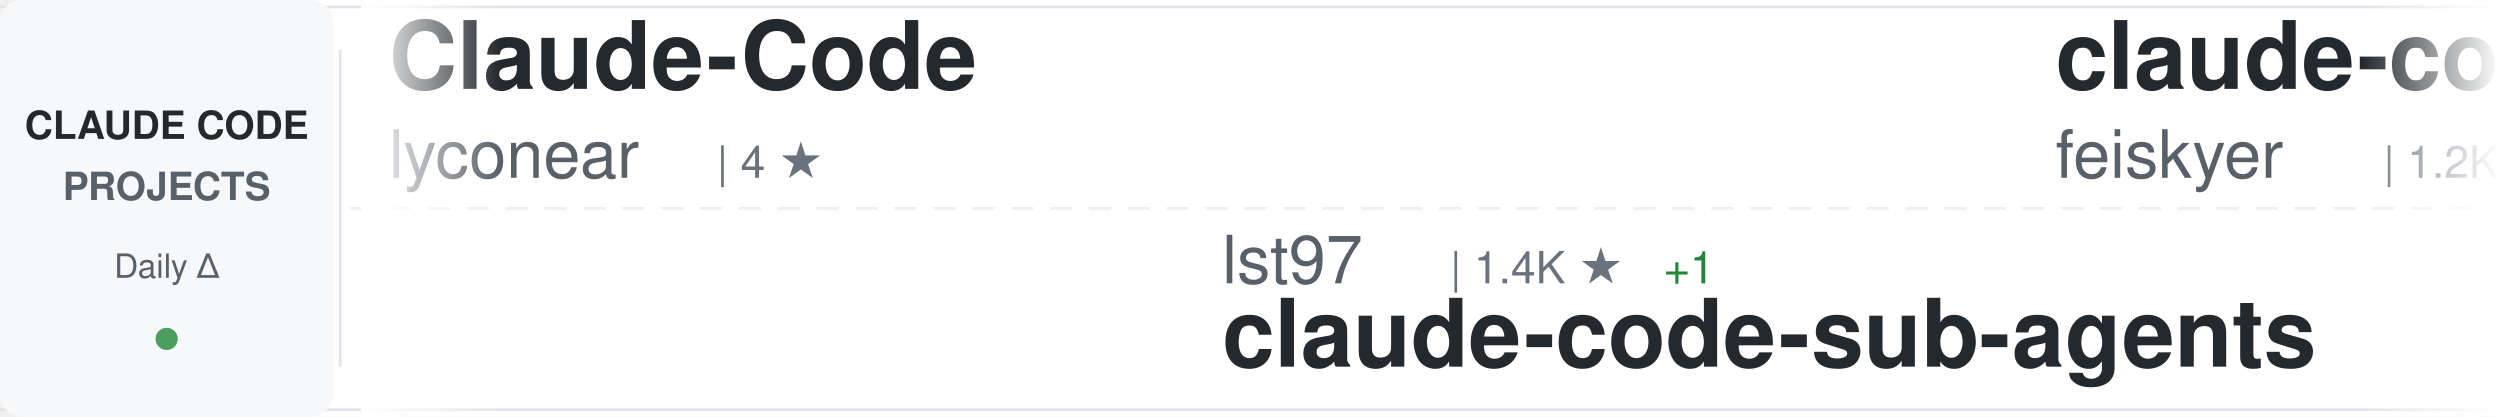
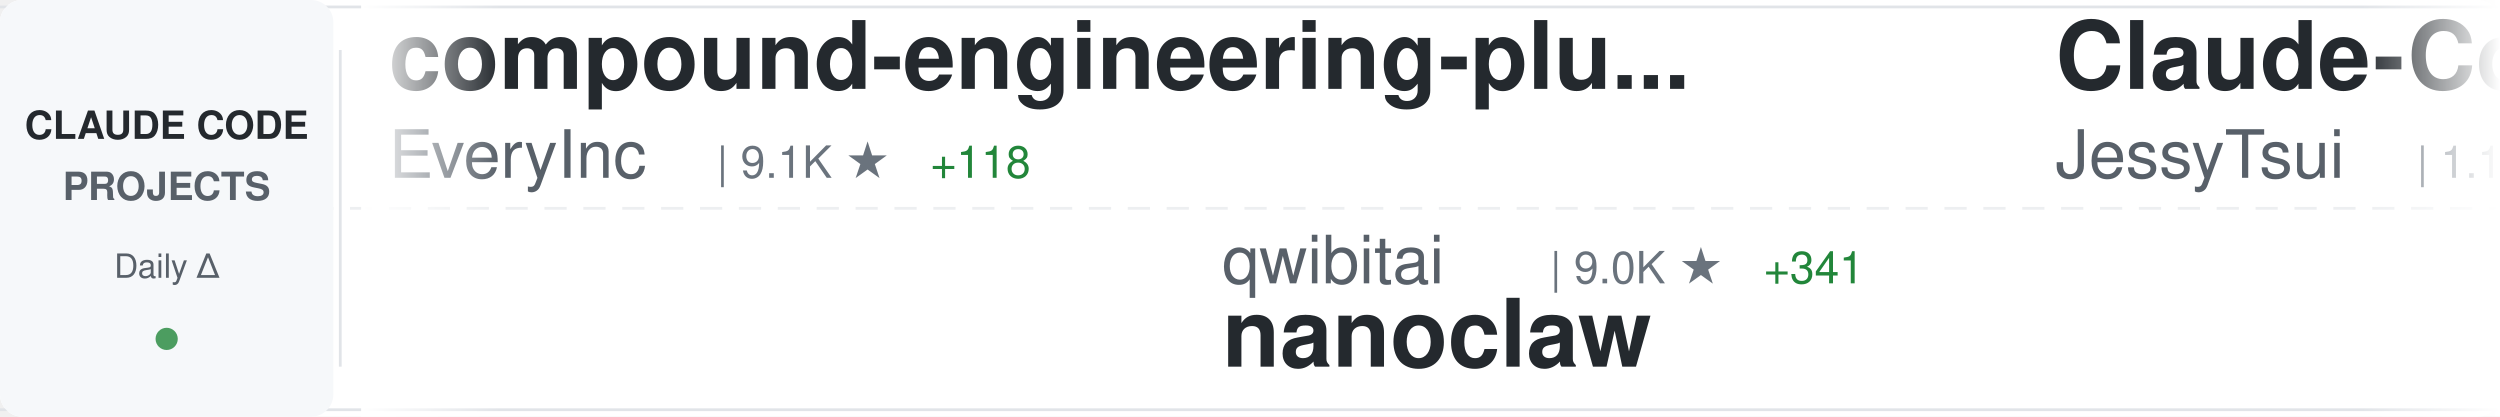
<svg xmlns="http://www.w3.org/2000/svg" width="900" height="150">
  <defs>
    <linearGradient id="awesomeLeftFade" x1="0%" y1="0%" x2="100%" y2="0%">
      <stop offset="0%" style="stop-color:#ffffff;stop-opacity:1" />
      <stop offset="100%" style="stop-color:#ffffff;stop-opacity:0" />
    </linearGradient>
    <linearGradient id="awesomeRightFade" x1="0%" y1="0%" x2="100%" y2="0%">
      <stop offset="0%" style="stop-color:#ffffff;stop-opacity:0" />
      <stop offset="100%" style="stop-color:#ffffff;stop-opacity:1" />
    </linearGradient>
  </defs>
  <rect width="900" height="150" fill="#ffffff" rx="8" />
  <rect x="0" y="2" width="900" height="1" fill="#e1e4e8" />
  <rect x="0" y="147" width="900" height="1" fill="#e1e4e8" />
  <line x1="0" y1="75" x2="900" y2="75" stroke="#e1e4e8" stroke-width="1" stroke-dasharray="8 6" opacity="0.6" />
  <rect x="0" y="0" width="120" height="150" fill="#f6f8fa" rx="8" />
  <text x="60" y="50" font-family="-apple-system, BlinkMacSystemFont, 'Segoe UI', Helvetica, Arial, sans-serif" font-size="14" font-weight="600" fill="#24292e" text-anchor="middle">CLAUDE CODE</text>
  <text x="60" y="72" font-family="-apple-system, BlinkMacSystemFont, 'Segoe UI', Helvetica, Arial, sans-serif" font-size="14" font-weight="600" fill="#586069" text-anchor="middle">PROJECTS</text>
  <text x="60" y="100" font-family="-apple-system, BlinkMacSystemFont, 'Segoe UI', Helvetica, Arial, sans-serif" font-size="12" font-weight="500" fill="#586069" text-anchor="middle">Daily Δ</text>
  <circle cx="60" cy="122" r="4" fill="#22863a" opacity="0.8" />
  <rect x="122" y="18" width="1" height="114" fill="#e1e4e8" />
  <clipPath id="awesomeTickerClip">
    <rect x="130" y="0" width="770" height="150" />
  </clipPath>
  <g clip-path="url(#awesomeTickerClip)">
    <g id="awesomeTickerItems">
      <animateTransform attributeName="transform" attributeType="XML" type="translate" from="0 0" to="-3000 0" dur="54s" repeatCount="indefinite" />
      <g transform="translate(0, 0)">
+         <text x="140" y="32" font-family="-apple-system, BlinkMacSystemFont, 'Segoe UI', Helvetica, Arial, sans-serif" font-size="34" font-weight="600" fill="#24292e">compound-engineering-plu...</text>
+         <text x="140" y="64" font-family="-apple-system, BlinkMacSystemFont, 'Segoe UI', Helvetica, Arial, sans-serif" font-size="24" font-weight="400" fill="#586069">EveryInc</text>
+         <text x="258" y="64" font-family="-apple-system, BlinkMacSystemFont, 'Segoe UI', Helvetica, Arial, sans-serif" font-size="16" font-weight="500" fill="#6a737d">| 9.1K ★</text>
+         <text x="335" y="64" font-family="-apple-system, BlinkMacSystemFont, 'Segoe UI', Helvetica, Arial, sans-serif" font-size="16" font-weight="500" fill="#22863a"> +118</text>
+       </g>
+       <g transform="translate(300, 0)">
+         <text x="140" y="102" font-family="-apple-system, BlinkMacSystemFont, 'Segoe UI', Helvetica, Arial, sans-serif" font-size="24" font-weight="400" fill="#586069">qwibitai</text>
+         <text x="258" y="102" font-family="-apple-system, BlinkMacSystemFont, 'Segoe UI', Helvetica, Arial, sans-serif" font-size="16" font-weight="500" fill="#6a737d">| 9.0K ★</text>
+         <text x="335" y="102" font-family="-apple-system, BlinkMacSystemFont, 'Segoe UI', Helvetica, Arial, sans-serif" font-size="16" font-weight="500" fill="#22863a"> +341</text>
+         <text x="140" y="132" font-family="-apple-system, BlinkMacSystemFont, 'Segoe UI', Helvetica, Arial, sans-serif" font-size="34" font-weight="600" fill="#24292e">nanoclaw</text>
+       </g>
+       <g transform="translate(600, 0)">
+         <text x="140" y="32" font-family="-apple-system, BlinkMacSystemFont, 'Segoe UI', Helvetica, Arial, sans-serif" font-size="34" font-weight="600" fill="#24292e">Claude-Code-Remote</text>
+         <text x="140" y="64" font-family="-apple-system, BlinkMacSystemFont, 'Segoe UI', Helvetica, Arial, sans-serif" font-size="24" font-weight="400" fill="#586069">JessyTsui</text>
+         <text x="270" y="64" font-family="-apple-system, BlinkMacSystemFont, 'Segoe UI', Helvetica, Arial, sans-serif" font-size="16" font-weight="500" fill="#6a737d">| 1.1K ★</text>
+         <text x="347" y="64" font-family="-apple-system, BlinkMacSystemFont, 'Segoe UI', Helvetica, Arial, sans-serif" font-size="16" font-weight="500" fill="#22863a"> +2</text>
+       </g>
+       <g transform="translate(900, 0)">
+         <text x="140" y="102" font-family="-apple-system, BlinkMacSystemFont, 'Segoe UI', Helvetica, Arial, sans-serif" font-size="24" font-weight="400" fill="#586069">davila7</text>
+         <text x="246" y="102" font-family="-apple-system, BlinkMacSystemFont, 'Segoe UI', Helvetica, Arial, sans-serif" font-size="16" font-weight="500" fill="#6a737d">| 20.6K ★</text>
+         <text x="332" y="102" font-family="-apple-system, BlinkMacSystemFont, 'Segoe UI', Helvetica, Arial, sans-serif" font-size="16" font-weight="500" fill="#22863a"> +113</text>
+         <text x="140" y="132" font-family="-apple-system, BlinkMacSystemFont, 'Segoe UI', Helvetica, Arial, sans-serif" font-size="34" font-weight="600" fill="#24292e">claude-code-templates</text>
+       </g>
+       <g transform="translate(1200, 0)">
        <text x="140" y="32" font-family="-apple-system, BlinkMacSystemFont, 'Segoe UI', Helvetica, Arial, sans-serif" font-size="34" font-weight="600" fill="#24292e">Claude-Code</text>
        <text x="140" y="64" font-family="-apple-system, BlinkMacSystemFont, 'Segoe UI', Helvetica, Arial, sans-serif" font-size="24" font-weight="400" fill="#586069">lyconear</text>
        <text x="258" y="64" font-family="-apple-system, BlinkMacSystemFont, 'Segoe UI', Helvetica, Arial, sans-serif" font-size="16" font-weight="500" fill="#6a737d">| 4 ★</text>
      </g>
-       <g transform="translate(300, 0)">
-         <text x="140" y="102" font-family="-apple-system, BlinkMacSystemFont, 'Segoe UI', Helvetica, Arial, sans-serif" font-size="24" font-weight="400" fill="#586069">lst97</text>
-         <text x="222" y="102" font-family="-apple-system, BlinkMacSystemFont, 'Segoe UI', Helvetica, Arial, sans-serif" font-size="16" font-weight="500" fill="#6a737d">| 1.4K ★</text>
-         <text x="299" y="102" font-family="-apple-system, BlinkMacSystemFont, 'Segoe UI', Helvetica, Arial, sans-serif" font-size="16" font-weight="500" fill="#22863a"> +1</text>
-         <text x="140" y="132" font-family="-apple-system, BlinkMacSystemFont, 'Segoe UI', Helvetica, Arial, sans-serif" font-size="34" font-weight="600" fill="#24292e">claude-code-sub-agents</text>
-       </g>
-       <g transform="translate(600, 0)">
-         <text x="140" y="32" font-family="-apple-system, BlinkMacSystemFont, 'Segoe UI', Helvetica, Arial, sans-serif" font-size="34" font-weight="600" fill="#24292e">claude-code-settings</text>
-         <text x="140" y="64" font-family="-apple-system, BlinkMacSystemFont, 'Segoe UI', Helvetica, Arial, sans-serif" font-size="24" font-weight="400" fill="#586069">feiskyer</text>
-         <text x="258" y="64" font-family="-apple-system, BlinkMacSystemFont, 'Segoe UI', Helvetica, Arial, sans-serif" font-size="16" font-weight="500" fill="#6a737d">| 1.2K ★</text>
-         <text x="335" y="64" font-family="-apple-system, BlinkMacSystemFont, 'Segoe UI', Helvetica, Arial, sans-serif" font-size="16" font-weight="500" fill="#22863a"> +3</text>
-       </g>
-       <g transform="translate(900, 0)">
-         <text x="140" y="102" font-family="-apple-system, BlinkMacSystemFont, 'Segoe UI', Helvetica, Arial, sans-serif" font-size="24" font-weight="400" fill="#586069">rizethereum</text>
-         <text x="294" y="102" font-family="-apple-system, BlinkMacSystemFont, 'Segoe UI', Helvetica, Arial, sans-serif" font-size="16" font-weight="500" fill="#6a737d">| 1.7K ★</text>
-         <text x="371" y="102" font-family="-apple-system, BlinkMacSystemFont, 'Segoe UI', Helvetica, Arial, sans-serif" font-size="16" font-weight="500" fill="#22863a"> +2</text>
-         <text x="140" y="132" font-family="-apple-system, BlinkMacSystemFont, 'Segoe UI', Helvetica, Arial, sans-serif" font-size="34" font-weight="600" fill="#24292e">claude-code-requirements...</text>
-       </g>
-       <g transform="translate(1200, 0)">
-         <text x="140" y="32" font-family="-apple-system, BlinkMacSystemFont, 'Segoe UI', Helvetica, Arial, sans-serif" font-size="34" font-weight="600" fill="#24292e">claude-skills</text>
-         <text x="140" y="64" font-family="-apple-system, BlinkMacSystemFont, 'Segoe UI', Helvetica, Arial, sans-serif" font-size="24" font-weight="400" fill="#586069">alirezarezvani</text>
-         <text x="330" y="64" font-family="-apple-system, BlinkMacSystemFont, 'Segoe UI', Helvetica, Arial, sans-serif" font-size="16" font-weight="500" fill="#6a737d">| 1.8K ★</text>
-         <text x="407" y="64" font-family="-apple-system, BlinkMacSystemFont, 'Segoe UI', Helvetica, Arial, sans-serif" font-size="16" font-weight="500" fill="#22863a"> +16</text>
-       </g>
      <g transform="translate(1500, 0)">
-         <text x="140" y="102" font-family="-apple-system, BlinkMacSystemFont, 'Segoe UI', Helvetica, Arial, sans-serif" font-size="24" font-weight="400" fill="#586069">MadAppGang</text>
-         <text x="282" y="102" font-family="-apple-system, BlinkMacSystemFont, 'Segoe UI', Helvetica, Arial, sans-serif" font-size="16" font-weight="500" fill="#6a737d">| 228 ★</text>
-         <text x="140" y="132" font-family="-apple-system, BlinkMacSystemFont, 'Segoe UI', Helvetica, Arial, sans-serif" font-size="34" font-weight="600" fill="#24292e">claude-code</text>
+         <text x="140" y="102" font-family="-apple-system, BlinkMacSystemFont, 'Segoe UI', Helvetica, Arial, sans-serif" font-size="24" font-weight="400" fill="#586069">21st-dev</text>
+         <text x="258" y="102" font-family="-apple-system, BlinkMacSystemFont, 'Segoe UI', Helvetica, Arial, sans-serif" font-size="16" font-weight="500" fill="#6a737d">| 5.0K ★</text>
+         <text x="335" y="102" font-family="-apple-system, BlinkMacSystemFont, 'Segoe UI', Helvetica, Arial, sans-serif" font-size="16" font-weight="500" fill="#22863a"> +15</text>
+         <text x="140" y="132" font-family="-apple-system, BlinkMacSystemFont, 'Segoe UI', Helvetica, Arial, sans-serif" font-size="34" font-weight="600" fill="#24292e">1code</text>
      </g>
      <g transform="translate(1800, 0)">
-         <text x="140" y="32" font-family="-apple-system, BlinkMacSystemFont, 'Segoe UI', Helvetica, Arial, sans-serif" font-size="34" font-weight="600" fill="#24292e">claude-code-subagents</text>
-         <text x="140" y="64" font-family="-apple-system, BlinkMacSystemFont, 'Segoe UI', Helvetica, Arial, sans-serif" font-size="24" font-weight="400" fill="#586069">0xfurai</text>
-         <text x="246" y="64" font-family="-apple-system, BlinkMacSystemFont, 'Segoe UI', Helvetica, Arial, sans-serif" font-size="16" font-weight="500" fill="#6a737d">| 709 ★</text>
-         <text x="314" y="64" font-family="-apple-system, BlinkMacSystemFont, 'Segoe UI', Helvetica, Arial, sans-serif" font-size="16" font-weight="500" fill="#22863a"> +3</text>
+         <text x="140" y="32" font-family="-apple-system, BlinkMacSystemFont, 'Segoe UI', Helvetica, Arial, sans-serif" font-size="34" font-weight="600" fill="#24292e">everything-claude-code</text>
+         <text x="140" y="64" font-family="-apple-system, BlinkMacSystemFont, 'Segoe UI', Helvetica, Arial, sans-serif" font-size="24" font-weight="400" fill="#586069">affaan-m</text>
+         <text x="258" y="64" font-family="-apple-system, BlinkMacSystemFont, 'Segoe UI', Helvetica, Arial, sans-serif" font-size="16" font-weight="500" fill="#6a737d">| 47.2K ★</text>
+         <text x="344" y="64" font-family="-apple-system, BlinkMacSystemFont, 'Segoe UI', Helvetica, Arial, sans-serif" font-size="16" font-weight="500" fill="#22863a"> +435</text>
      </g>
      <g transform="translate(2100, 0)">
-         <text x="140" y="102" font-family="-apple-system, BlinkMacSystemFont, 'Segoe UI', Helvetica, Arial, sans-serif" font-size="24" font-weight="400" fill="#586069">snarktank</text>
-         <text x="270" y="102" font-family="-apple-system, BlinkMacSystemFont, 'Segoe UI', Helvetica, Arial, sans-serif" font-size="16" font-weight="500" fill="#6a737d">| 10.5K ★</text>
-         <text x="356" y="102" font-family="-apple-system, BlinkMacSystemFont, 'Segoe UI', Helvetica, Arial, sans-serif" font-size="16" font-weight="500" fill="#22863a"> +76</text>
-         <text x="140" y="132" font-family="-apple-system, BlinkMacSystemFont, 'Segoe UI', Helvetica, Arial, sans-serif" font-size="34" font-weight="600" fill="#24292e">ralph</text>
+         <text x="140" y="102" font-family="-apple-system, BlinkMacSystemFont, 'Segoe UI', Helvetica, Arial, sans-serif" font-size="24" font-weight="400" fill="#586069">ComposioHQ</text>
+         <text x="282" y="102" font-family="-apple-system, BlinkMacSystemFont, 'Segoe UI', Helvetica, Arial, sans-serif" font-size="16" font-weight="500" fill="#6a737d">| 35.4K ★</text>
+         <text x="368" y="102" font-family="-apple-system, BlinkMacSystemFont, 'Segoe UI', Helvetica, Arial, sans-serif" font-size="16" font-weight="500" fill="#22863a"> +230</text>
+         <text x="140" y="132" font-family="-apple-system, BlinkMacSystemFont, 'Segoe UI', Helvetica, Arial, sans-serif" font-size="34" font-weight="600" fill="#24292e">awesome-claude-skills</text>
      </g>
      <g transform="translate(2400, 0)">
-         <text x="140" y="32" font-family="-apple-system, BlinkMacSystemFont, 'Segoe UI', Helvetica, Arial, sans-serif" font-size="34" font-weight="600" fill="#24292e">claude-code-proxy</text>
-         <text x="140" y="64" font-family="-apple-system, BlinkMacSystemFont, 'Segoe UI', Helvetica, Arial, sans-serif" font-size="24" font-weight="400" fill="#586069">fuergaosi233</text>
-         <text x="306" y="64" font-family="-apple-system, BlinkMacSystemFont, 'Segoe UI', Helvetica, Arial, sans-serif" font-size="16" font-weight="500" fill="#6a737d">| 2.0K ★</text>
-         <text x="383" y="64" font-family="-apple-system, BlinkMacSystemFont, 'Segoe UI', Helvetica, Arial, sans-serif" font-size="16" font-weight="500" fill="#22863a"> +4</text>
+         <text x="140" y="32" font-family="-apple-system, BlinkMacSystemFont, 'Segoe UI', Helvetica, Arial, sans-serif" font-size="34" font-weight="600" fill="#24292e">ClaudeCodeAgents</text>
+         <text x="140" y="64" font-family="-apple-system, BlinkMacSystemFont, 'Segoe UI', Helvetica, Arial, sans-serif" font-size="24" font-weight="400" fill="#586069">darcyegb</text>
+         <text x="258" y="64" font-family="-apple-system, BlinkMacSystemFont, 'Segoe UI', Helvetica, Arial, sans-serif" font-size="16" font-weight="500" fill="#6a737d">| 554 ★</text>
+         <text x="326" y="64" font-family="-apple-system, BlinkMacSystemFont, 'Segoe UI', Helvetica, Arial, sans-serif" font-size="16" font-weight="500" fill="#22863a"> +2</text>
      </g>
      <g transform="translate(2700, 0)">
-         <text x="140" y="102" font-family="-apple-system, BlinkMacSystemFont, 'Segoe UI', Helvetica, Arial, sans-serif" font-size="24" font-weight="400" fill="#586069">alirezarezvani</text>
-         <text x="330" y="102" font-family="-apple-system, BlinkMacSystemFont, 'Segoe UI', Helvetica, Arial, sans-serif" font-size="16" font-weight="500" fill="#6a737d">| 519 ★</text>
-         <text x="398" y="102" font-family="-apple-system, BlinkMacSystemFont, 'Segoe UI', Helvetica, Arial, sans-serif" font-size="16" font-weight="500" fill="#22863a"> +1</text>
-         <text x="140" y="132" font-family="-apple-system, BlinkMacSystemFont, 'Segoe UI', Helvetica, Arial, sans-serif" font-size="34" font-weight="600" fill="#24292e">claude-code-tresor</text>
+         <text x="140" y="102" font-family="-apple-system, BlinkMacSystemFont, 'Segoe UI', Helvetica, Arial, sans-serif" font-size="24" font-weight="400" fill="#586069">0xfurai</text>
+         <text x="246" y="102" font-family="-apple-system, BlinkMacSystemFont, 'Segoe UI', Helvetica, Arial, sans-serif" font-size="16" font-weight="500" fill="#6a737d">| 709 ★</text>
+         <text x="314" y="102" font-family="-apple-system, BlinkMacSystemFont, 'Segoe UI', Helvetica, Arial, sans-serif" font-size="16" font-weight="500" fill="#22863a"> +3</text>
+         <text x="140" y="132" font-family="-apple-system, BlinkMacSystemFont, 'Segoe UI', Helvetica, Arial, sans-serif" font-size="34" font-weight="600" fill="#24292e">claude-code-subagents</text>
      </g>
      <g transform="translate(3000, 0)">
-         <text x="140" y="32" font-family="-apple-system, BlinkMacSystemFont, 'Segoe UI', Helvetica, Arial, sans-serif" font-size="34" font-weight="600" fill="#24292e">Claude-Code</text>
-         <text x="140" y="64" font-family="-apple-system, BlinkMacSystemFont, 'Segoe UI', Helvetica, Arial, sans-serif" font-size="24" font-weight="400" fill="#586069">lyconear</text>
-         <text x="258" y="64" font-family="-apple-system, BlinkMacSystemFont, 'Segoe UI', Helvetica, Arial, sans-serif" font-size="16" font-weight="500" fill="#6a737d">| 4 ★</text>
+         <text x="140" y="32" font-family="-apple-system, BlinkMacSystemFont, 'Segoe UI', Helvetica, Arial, sans-serif" font-size="34" font-weight="600" fill="#24292e">compound-engineering-plu...</text>
+         <text x="140" y="64" font-family="-apple-system, BlinkMacSystemFont, 'Segoe UI', Helvetica, Arial, sans-serif" font-size="24" font-weight="400" fill="#586069">EveryInc</text>
+         <text x="258" y="64" font-family="-apple-system, BlinkMacSystemFont, 'Segoe UI', Helvetica, Arial, sans-serif" font-size="16" font-weight="500" fill="#6a737d">| 9.1K ★</text>
+         <text x="335" y="64" font-family="-apple-system, BlinkMacSystemFont, 'Segoe UI', Helvetica, Arial, sans-serif" font-size="16" font-weight="500" fill="#22863a"> +118</text>
      </g>
      <g transform="translate(3300, 0)">
-         <text x="140" y="102" font-family="-apple-system, BlinkMacSystemFont, 'Segoe UI', Helvetica, Arial, sans-serif" font-size="24" font-weight="400" fill="#586069">lst97</text>
-         <text x="222" y="102" font-family="-apple-system, BlinkMacSystemFont, 'Segoe UI', Helvetica, Arial, sans-serif" font-size="16" font-weight="500" fill="#6a737d">| 1.4K ★</text>
-         <text x="299" y="102" font-family="-apple-system, BlinkMacSystemFont, 'Segoe UI', Helvetica, Arial, sans-serif" font-size="16" font-weight="500" fill="#22863a"> +1</text>
-         <text x="140" y="132" font-family="-apple-system, BlinkMacSystemFont, 'Segoe UI', Helvetica, Arial, sans-serif" font-size="34" font-weight="600" fill="#24292e">claude-code-sub-agents</text>
+         <text x="140" y="102" font-family="-apple-system, BlinkMacSystemFont, 'Segoe UI', Helvetica, Arial, sans-serif" font-size="24" font-weight="400" fill="#586069">qwibitai</text>
+         <text x="258" y="102" font-family="-apple-system, BlinkMacSystemFont, 'Segoe UI', Helvetica, Arial, sans-serif" font-size="16" font-weight="500" fill="#6a737d">| 9.0K ★</text>
+         <text x="335" y="102" font-family="-apple-system, BlinkMacSystemFont, 'Segoe UI', Helvetica, Arial, sans-serif" font-size="16" font-weight="500" fill="#22863a"> +341</text>
+         <text x="140" y="132" font-family="-apple-system, BlinkMacSystemFont, 'Segoe UI', Helvetica, Arial, sans-serif" font-size="34" font-weight="600" fill="#24292e">nanoclaw</text>
      </g>
      <g transform="translate(3600, 0)">
-         <text x="140" y="32" font-family="-apple-system, BlinkMacSystemFont, 'Segoe UI', Helvetica, Arial, sans-serif" font-size="34" font-weight="600" fill="#24292e">claude-code-settings</text>
-         <text x="140" y="64" font-family="-apple-system, BlinkMacSystemFont, 'Segoe UI', Helvetica, Arial, sans-serif" font-size="24" font-weight="400" fill="#586069">feiskyer</text>
-         <text x="258" y="64" font-family="-apple-system, BlinkMacSystemFont, 'Segoe UI', Helvetica, Arial, sans-serif" font-size="16" font-weight="500" fill="#6a737d">| 1.2K ★</text>
-         <text x="335" y="64" font-family="-apple-system, BlinkMacSystemFont, 'Segoe UI', Helvetica, Arial, sans-serif" font-size="16" font-weight="500" fill="#22863a"> +3</text>
+         <text x="140" y="32" font-family="-apple-system, BlinkMacSystemFont, 'Segoe UI', Helvetica, Arial, sans-serif" font-size="34" font-weight="600" fill="#24292e">Claude-Code-Remote</text>
+         <text x="140" y="64" font-family="-apple-system, BlinkMacSystemFont, 'Segoe UI', Helvetica, Arial, sans-serif" font-size="24" font-weight="400" fill="#586069">JessyTsui</text>
+         <text x="270" y="64" font-family="-apple-system, BlinkMacSystemFont, 'Segoe UI', Helvetica, Arial, sans-serif" font-size="16" font-weight="500" fill="#6a737d">| 1.1K ★</text>
+         <text x="347" y="64" font-family="-apple-system, BlinkMacSystemFont, 'Segoe UI', Helvetica, Arial, sans-serif" font-size="16" font-weight="500" fill="#22863a"> +2</text>
      </g>
      <g transform="translate(3900, 0)">
-         <text x="140" y="102" font-family="-apple-system, BlinkMacSystemFont, 'Segoe UI', Helvetica, Arial, sans-serif" font-size="24" font-weight="400" fill="#586069">rizethereum</text>
-         <text x="294" y="102" font-family="-apple-system, BlinkMacSystemFont, 'Segoe UI', Helvetica, Arial, sans-serif" font-size="16" font-weight="500" fill="#6a737d">| 1.7K ★</text>
-         <text x="371" y="102" font-family="-apple-system, BlinkMacSystemFont, 'Segoe UI', Helvetica, Arial, sans-serif" font-size="16" font-weight="500" fill="#22863a"> +2</text>
-         <text x="140" y="132" font-family="-apple-system, BlinkMacSystemFont, 'Segoe UI', Helvetica, Arial, sans-serif" font-size="34" font-weight="600" fill="#24292e">claude-code-requirements...</text>
+         <text x="140" y="102" font-family="-apple-system, BlinkMacSystemFont, 'Segoe UI', Helvetica, Arial, sans-serif" font-size="24" font-weight="400" fill="#586069">davila7</text>
+         <text x="246" y="102" font-family="-apple-system, BlinkMacSystemFont, 'Segoe UI', Helvetica, Arial, sans-serif" font-size="16" font-weight="500" fill="#6a737d">| 20.6K ★</text>
+         <text x="332" y="102" font-family="-apple-system, BlinkMacSystemFont, 'Segoe UI', Helvetica, Arial, sans-serif" font-size="16" font-weight="500" fill="#22863a"> +113</text>
+         <text x="140" y="132" font-family="-apple-system, BlinkMacSystemFont, 'Segoe UI', Helvetica, Arial, sans-serif" font-size="34" font-weight="600" fill="#24292e">claude-code-templates</text>
      </g>
    </g>
  </g>
  <rect x="130" y="0" width="50" height="150" fill="url(#awesomeLeftFade)" />
  <rect x="850" y="0" width="50" height="150" fill="url(#awesomeRightFade)" />
</svg>
